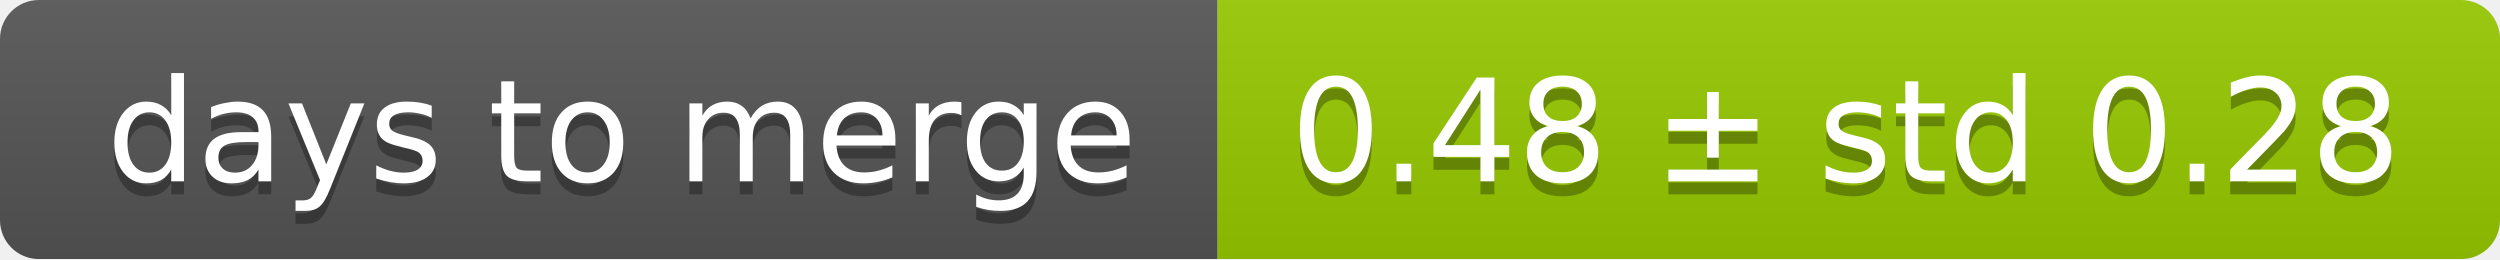
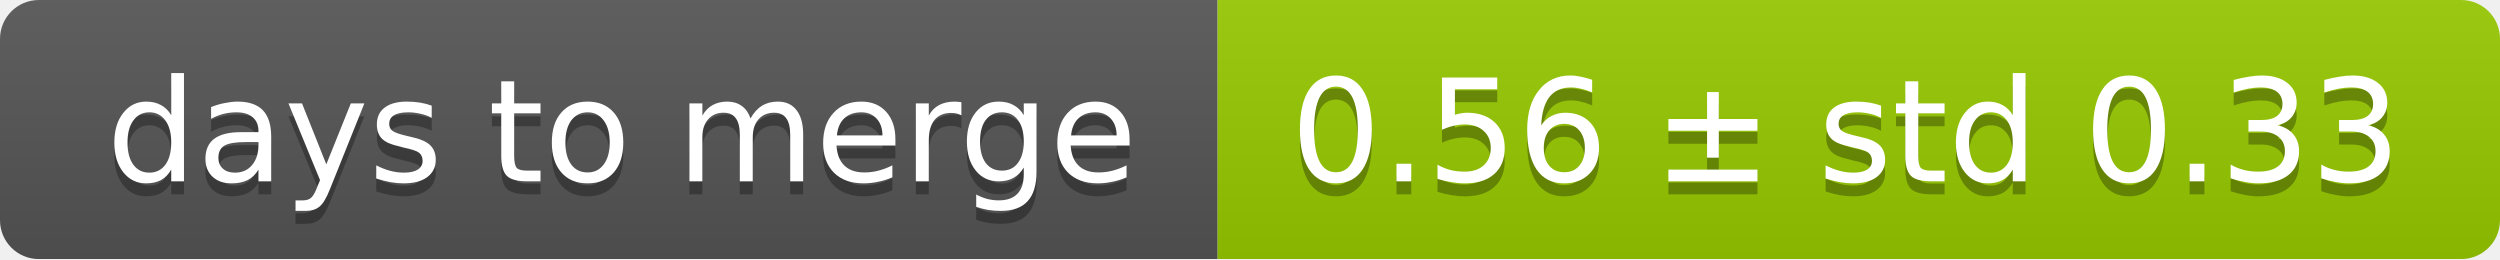
<svg xmlns="http://www.w3.org/2000/svg" width="193" height="20">
  <linearGradient id="smooth" x2="0" y2="100%">
    <stop offset="0" stop-color="#bbb" stop-opacity=".1" />
    <stop offset="1" stop-opacity=".1" />
  </linearGradient>
  <mask id="round">
    <rect width="193" height="20" rx="3" fill="#fff" />
  </mask>
  <g mask="url(#round)">
    <rect width="94" height="20" fill="#555" />
    <rect x="94" width="99" height="20" fill="#97ca00" />
    <rect width="193" height="20" fill="url(#smooth)" />
  </g>
  <g fill="#fff" text-anchor="middle" font-family="DejaVu Sans,Verdana,Geneva,sans-serif" font-size="11">
    <text x="48" y="15" fill="#010101" fill-opacity=".3">days to merge</text>
    <text x="48" y="14">days to merge</text>
-     <text x="142.5" y="15" fill="#010101" fill-opacity=".3">0.48 ± std 0.28</text>
-     <text x="142.5" y="14">0.48 ± std 0.28</text>
+     <text x="142.5" y="15" fill="#010101" fill-opacity=".3">0.56 ± std 0.33</text>
+     <text x="142.5" y="14">0.56 ± std 0.33</text>
  </g>
</svg>
